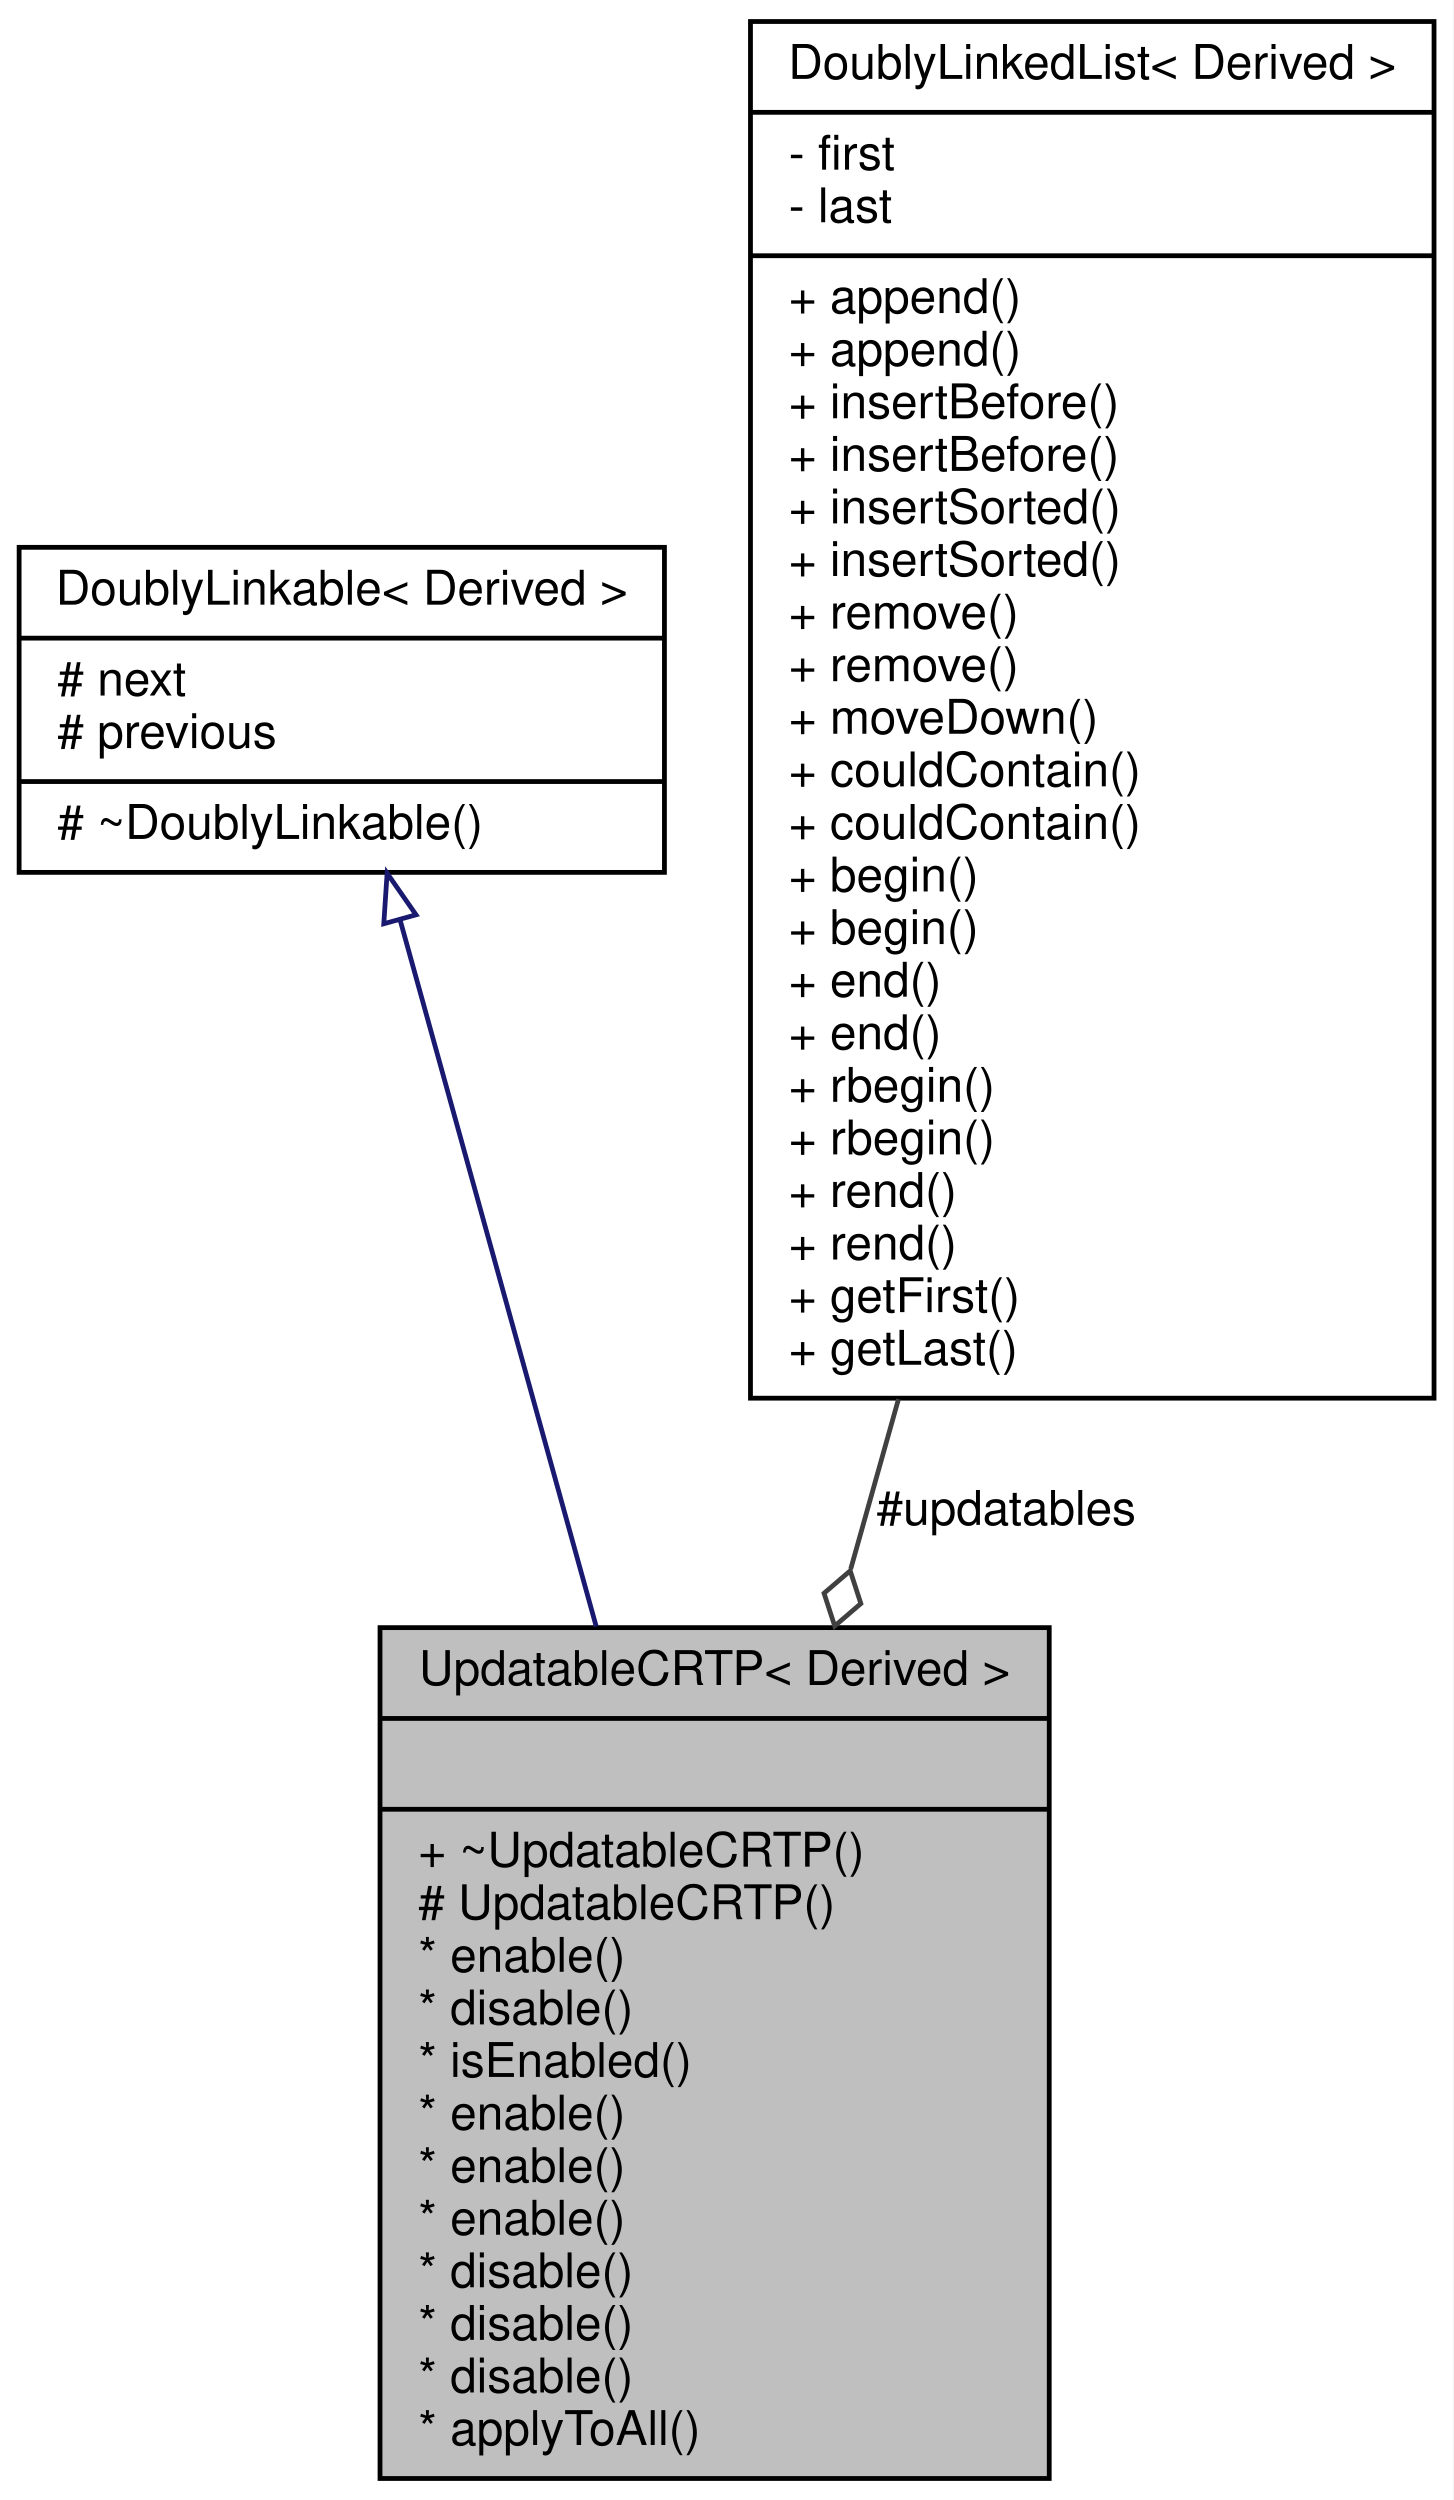
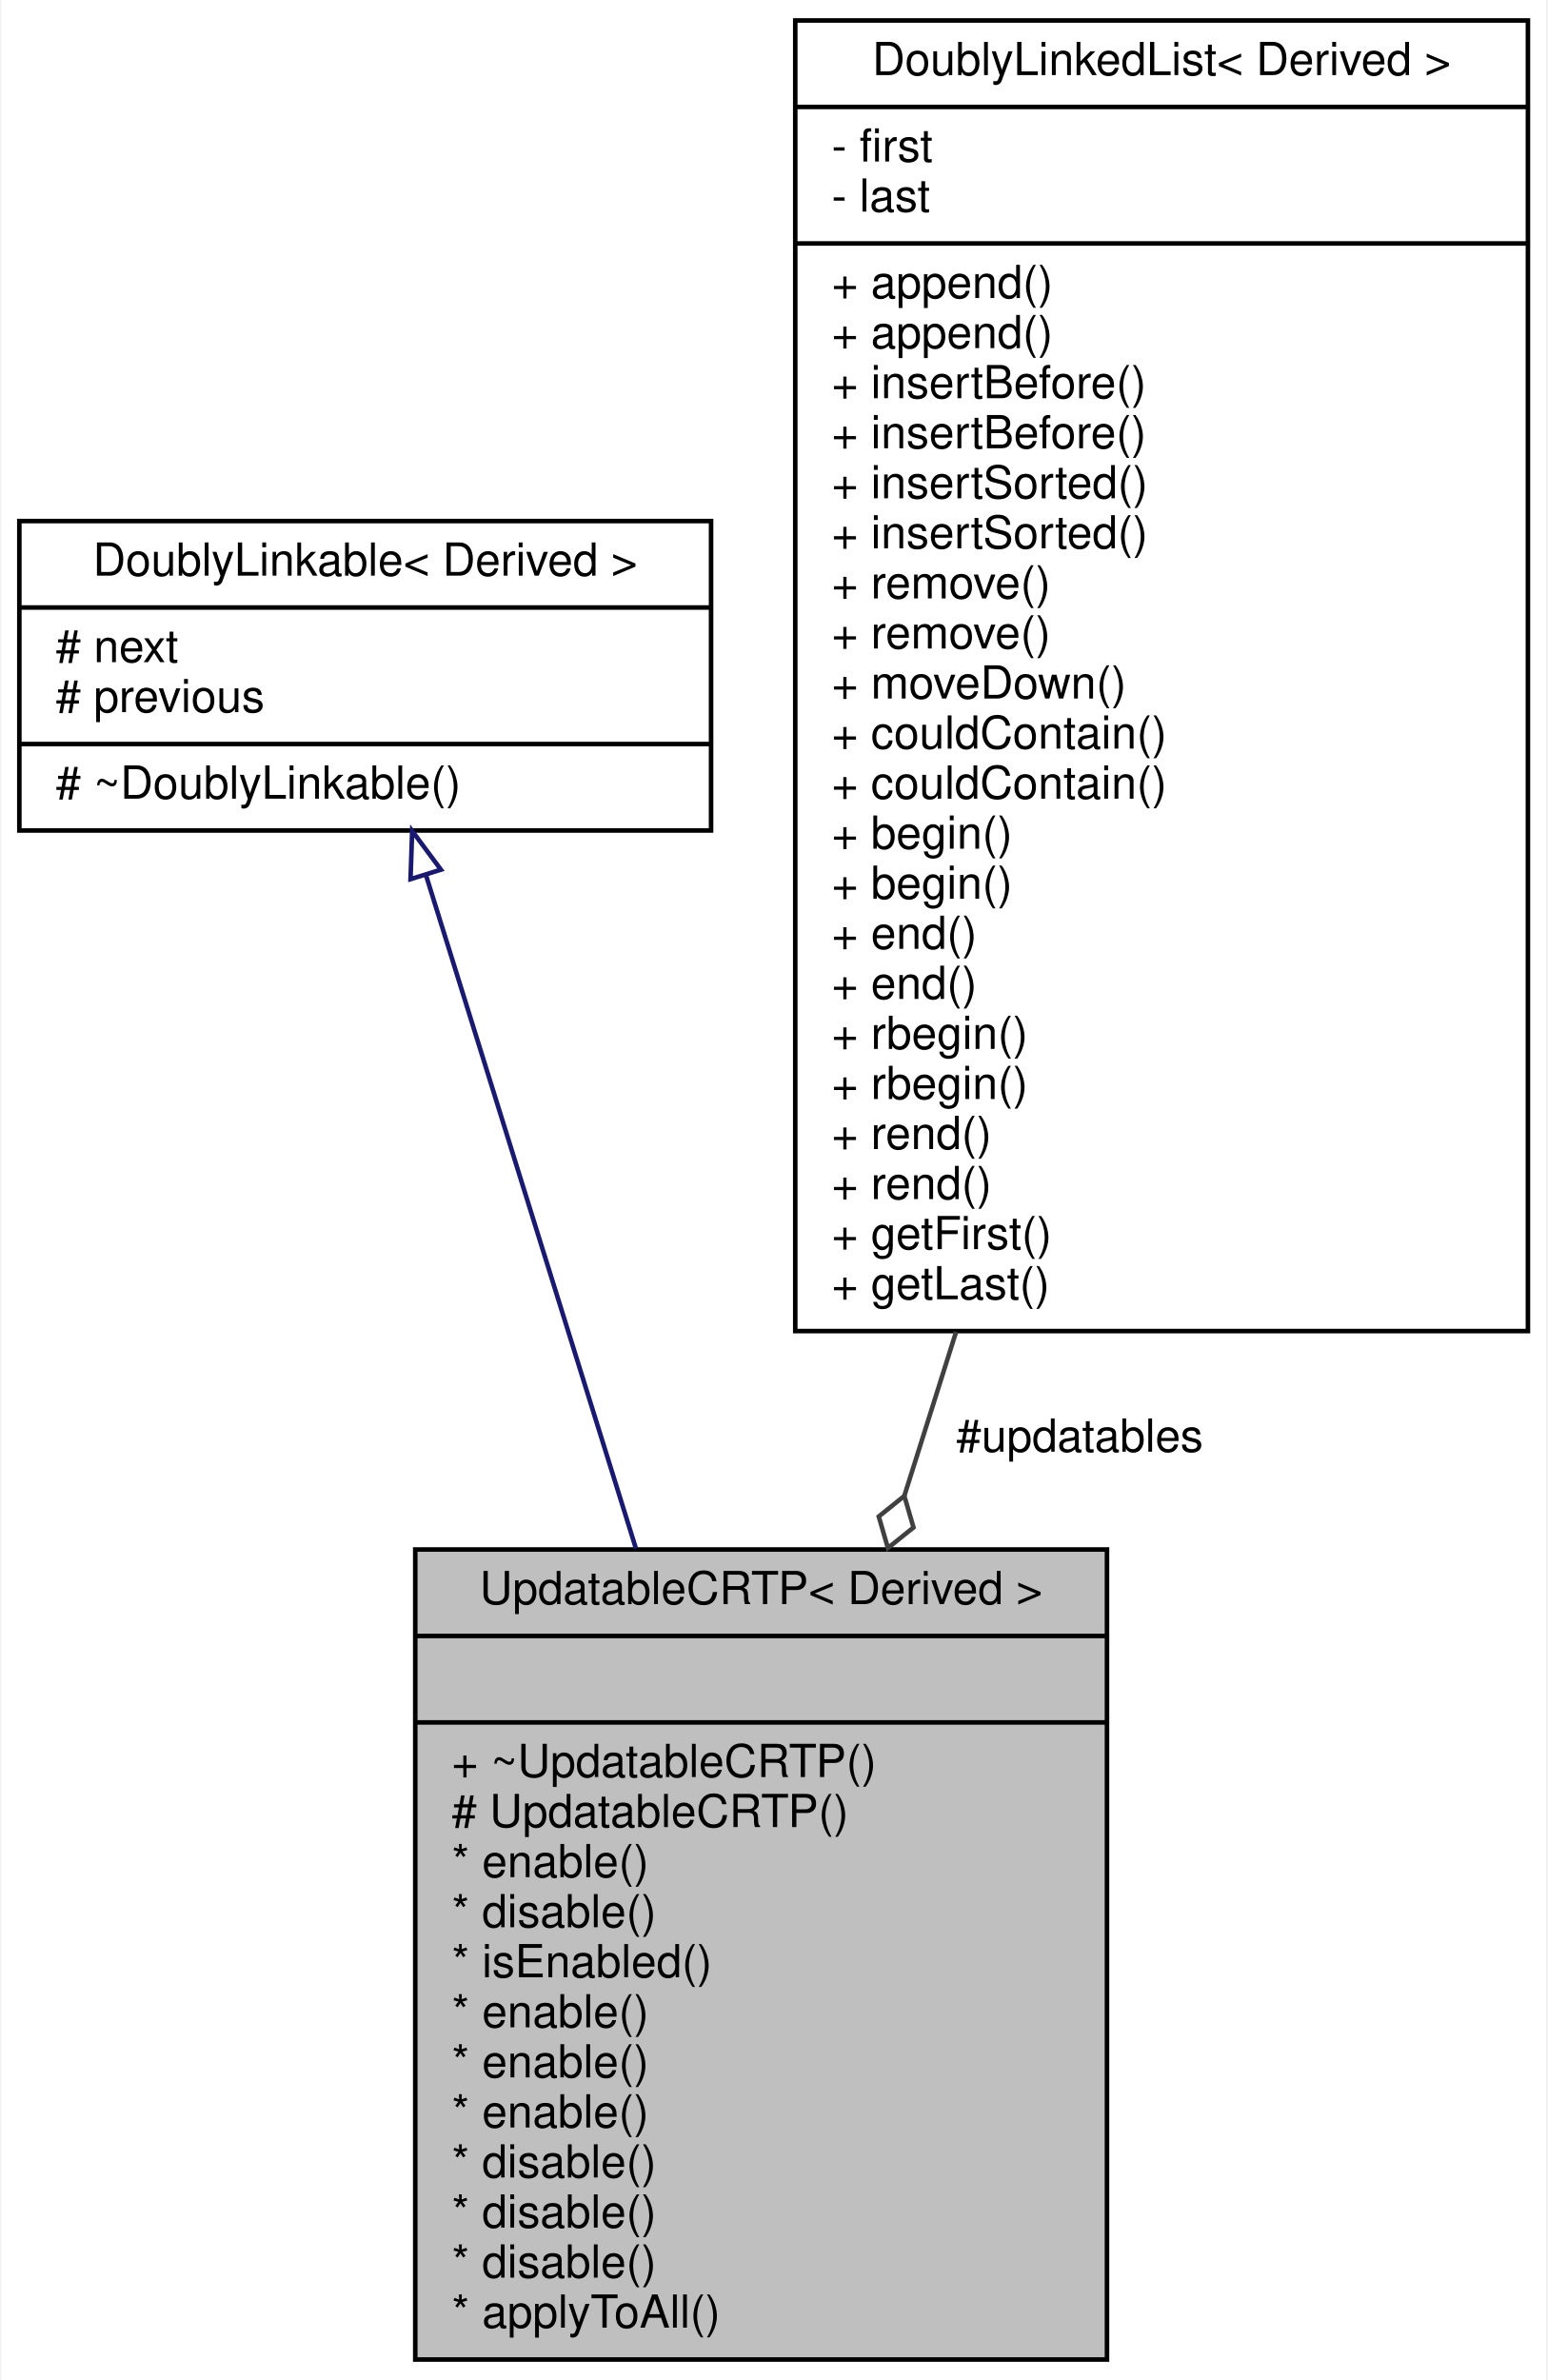
- <svg xmlns="http://www.w3.org/2000/svg" xmlns:xlink="http://www.w3.org/1999/xlink" width="304pt" height="523pt" viewBox="0.00 0.00 304.00 523.00">
+ <svg xmlns="http://www.w3.org/2000/svg" xmlns:xlink="http://www.w3.org/1999/xlink" width="340pt" height="523pt" viewBox="0.00 0.00 339.50 523.00">
  <g id="graph0" class="graph" transform="scale(1 1) rotate(0) translate(4 519)">
-     <polygon fill="#ffffff" stroke="transparent" points="-4,4 -4,-519 300,-519 300,4 -4,4" />
+     <polygon fill="white" stroke="transparent" points="-4,4 -4,-519 335.5,-519 335.5,4 -4,4" />
    <g id="node1" class="node">
      <g id="a_node1">
        <a xlink:title="A super class for object that have to be updated regularly.">
-           <polygon fill="#bfbfbf" stroke="#000000" points="75.5,-.5 75.5,-178.5 215.5,-178.5 215.5,-.5 75.5,-.5" />
-           <text text-anchor="middle" x="145.5" y="-166.5" font-family="Helvetica,sans-Serif" font-size="10.00" fill="#000000">UpdatableCRTP&lt; Derived &gt;</text>
-           <polyline fill="none" stroke="#000000" points="75.5,-159.5 215.5,-159.5 " />
-           <text text-anchor="middle" x="145.5" y="-147.5" font-family="Helvetica,sans-Serif" font-size="10.00" fill="#000000"> </text>
-           <polyline fill="none" stroke="#000000" points="75.5,-140.5 215.5,-140.5 " />
-           <text text-anchor="start" x="83.5" y="-128.5" font-family="Helvetica,sans-Serif" font-size="10.00" fill="#000000">+ ~UpdatableCRTP()</text>
-           <text text-anchor="start" x="83.5" y="-117.5" font-family="Helvetica,sans-Serif" font-size="10.00" fill="#000000"># UpdatableCRTP()</text>
-           <text text-anchor="start" x="83.5" y="-106.5" font-family="Helvetica,sans-Serif" font-size="10.00" fill="#000000">* enable()</text>
-           <text text-anchor="start" x="83.5" y="-95.5" font-family="Helvetica,sans-Serif" font-size="10.00" fill="#000000">* disable()</text>
-           <text text-anchor="start" x="83.5" y="-84.5" font-family="Helvetica,sans-Serif" font-size="10.00" fill="#000000">* isEnabled()</text>
-           <text text-anchor="start" x="83.5" y="-73.5" font-family="Helvetica,sans-Serif" font-size="10.00" fill="#000000">* enable()</text>
-           <text text-anchor="start" x="83.5" y="-62.5" font-family="Helvetica,sans-Serif" font-size="10.00" fill="#000000">* enable()</text>
-           <text text-anchor="start" x="83.5" y="-51.5" font-family="Helvetica,sans-Serif" font-size="10.00" fill="#000000">* enable()</text>
-           <text text-anchor="start" x="83.5" y="-40.5" font-family="Helvetica,sans-Serif" font-size="10.00" fill="#000000">* disable()</text>
-           <text text-anchor="start" x="83.5" y="-29.5" font-family="Helvetica,sans-Serif" font-size="10.00" fill="#000000">* disable()</text>
-           <text text-anchor="start" x="83.5" y="-18.5" font-family="Helvetica,sans-Serif" font-size="10.00" fill="#000000">* disable()</text>
-           <text text-anchor="start" x="83.5" y="-7.5" font-family="Helvetica,sans-Serif" font-size="10.00" fill="#000000">* applyToAll()</text>
+           <polygon fill="#bfbfbf" stroke="black" points="87,-0.5 87,-178.5 239,-178.5 239,-0.5 87,-0.5" />
+           <text text-anchor="middle" x="163" y="-166.5" font-family="Helvetica,sans-Serif" font-size="10.00">UpdatableCRTP&lt; Derived &gt;</text>
+           <polyline fill="none" stroke="black" points="87,-159.5 239,-159.5 " />
+           <text text-anchor="middle" x="163" y="-147.5" font-family="Helvetica,sans-Serif" font-size="10.00"> </text>
+           <polyline fill="none" stroke="black" points="87,-140.5 239,-140.5 " />
+           <text text-anchor="start" x="95" y="-128.5" font-family="Helvetica,sans-Serif" font-size="10.00">+ ~UpdatableCRTP()</text>
+           <text text-anchor="start" x="95" y="-117.5" font-family="Helvetica,sans-Serif" font-size="10.00"># UpdatableCRTP()</text>
+           <text text-anchor="start" x="95" y="-106.5" font-family="Helvetica,sans-Serif" font-size="10.00">* enable()</text>
+           <text text-anchor="start" x="95" y="-95.5" font-family="Helvetica,sans-Serif" font-size="10.00">* disable()</text>
+           <text text-anchor="start" x="95" y="-84.5" font-family="Helvetica,sans-Serif" font-size="10.00">* isEnabled()</text>
+           <text text-anchor="start" x="95" y="-73.5" font-family="Helvetica,sans-Serif" font-size="10.00">* enable()</text>
+           <text text-anchor="start" x="95" y="-62.5" font-family="Helvetica,sans-Serif" font-size="10.00">* enable()</text>
+           <text text-anchor="start" x="95" y="-51.5" font-family="Helvetica,sans-Serif" font-size="10.00">* enable()</text>
+           <text text-anchor="start" x="95" y="-40.5" font-family="Helvetica,sans-Serif" font-size="10.00">* disable()</text>
+           <text text-anchor="start" x="95" y="-29.5" font-family="Helvetica,sans-Serif" font-size="10.00">* disable()</text>
+           <text text-anchor="start" x="95" y="-18.5" font-family="Helvetica,sans-Serif" font-size="10.00">* disable()</text>
+           <text text-anchor="start" x="95" y="-7.5" font-family="Helvetica,sans-Serif" font-size="10.00">* applyToAll()</text>
        </a>
      </g>
    </g>
    <g id="node2" class="node">
      <g id="a_node2">
        <a xlink:href="../../d4/d23/classDoublyLinkable.html" target="_top" xlink:title=" ">
-           <polygon fill="#ffffff" stroke="#000000" points="0,-336.5 0,-404.5 135,-404.5 135,-336.5 0,-336.5" />
-           <text text-anchor="middle" x="67.5" y="-392.5" font-family="Helvetica,sans-Serif" font-size="10.00" fill="#000000">DoublyLinkable&lt; Derived &gt;</text>
-           <polyline fill="none" stroke="#000000" points="0,-385.5 135,-385.5 " />
-           <text text-anchor="start" x="8" y="-373.5" font-family="Helvetica,sans-Serif" font-size="10.00" fill="#000000"># next</text>
-           <text text-anchor="start" x="8" y="-362.5" font-family="Helvetica,sans-Serif" font-size="10.00" fill="#000000"># previous</text>
-           <polyline fill="none" stroke="#000000" points="0,-355.5 135,-355.5 " />
-           <text text-anchor="start" x="8" y="-343.5" font-family="Helvetica,sans-Serif" font-size="10.00" fill="#000000"># ~DoublyLinkable()</text>
+           <polygon fill="white" stroke="black" points="0,-336.5 0,-404.5 152,-404.5 152,-336.5 0,-336.5" />
+           <text text-anchor="middle" x="76" y="-392.5" font-family="Helvetica,sans-Serif" font-size="10.00">DoublyLinkable&lt; Derived &gt;</text>
+           <polyline fill="none" stroke="black" points="0,-385.5 152,-385.5 " />
+           <text text-anchor="start" x="8" y="-373.5" font-family="Helvetica,sans-Serif" font-size="10.00"># next</text>
+           <text text-anchor="start" x="8" y="-362.5" font-family="Helvetica,sans-Serif" font-size="10.00"># previous</text>
+           <polyline fill="none" stroke="black" points="0,-355.5 152,-355.5 " />
+           <text text-anchor="start" x="8" y="-343.5" font-family="Helvetica,sans-Serif" font-size="10.00"># ~DoublyLinkable()</text>
        </a>
      </g>
    </g>
    <g id="edge1" class="edge">
-       <path fill="none" stroke="#191970" d="M79.715,-326.494C90.66,-287.066 107.048,-228.027 120.729,-178.74" />
-       <polygon fill="none" stroke="#191970" points="76.289,-325.753 76.986,-336.325 83.034,-327.625 76.289,-325.753" />
+       <path fill="none" stroke="midnightblue" d="M89.37,-326.63C101.6,-287.39 120.09,-228.1 135.48,-178.75" />
+       <polygon fill="none" stroke="midnightblue" points="85.96,-325.81 86.32,-336.4 92.64,-327.89 85.96,-325.81" />
    </g>
    <g id="node3" class="node">
      <g id="a_node3">
        <a xlink:href="../../dd/d16/classDoublyLinkedList.html" target="_top" xlink:title=" ">
-           <polygon fill="#ffffff" stroke="#000000" points="153,-226.5 153,-514.5 296,-514.5 296,-226.5 153,-226.5" />
-           <text text-anchor="middle" x="224.5" y="-502.5" font-family="Helvetica,sans-Serif" font-size="10.00" fill="#000000">DoublyLinkedList&lt; Derived &gt;</text>
-           <polyline fill="none" stroke="#000000" points="153,-495.5 296,-495.5 " />
-           <text text-anchor="start" x="161" y="-483.5" font-family="Helvetica,sans-Serif" font-size="10.00" fill="#000000">- first</text>
-           <text text-anchor="start" x="161" y="-472.5" font-family="Helvetica,sans-Serif" font-size="10.00" fill="#000000">- last</text>
-           <polyline fill="none" stroke="#000000" points="153,-465.5 296,-465.5 " />
-           <text text-anchor="start" x="161" y="-453.5" font-family="Helvetica,sans-Serif" font-size="10.00" fill="#000000">+ append()</text>
-           <text text-anchor="start" x="161" y="-442.5" font-family="Helvetica,sans-Serif" font-size="10.00" fill="#000000">+ append()</text>
-           <text text-anchor="start" x="161" y="-431.5" font-family="Helvetica,sans-Serif" font-size="10.00" fill="#000000">+ insertBefore()</text>
-           <text text-anchor="start" x="161" y="-420.5" font-family="Helvetica,sans-Serif" font-size="10.00" fill="#000000">+ insertBefore()</text>
-           <text text-anchor="start" x="161" y="-409.5" font-family="Helvetica,sans-Serif" font-size="10.00" fill="#000000">+ insertSorted()</text>
-           <text text-anchor="start" x="161" y="-398.5" font-family="Helvetica,sans-Serif" font-size="10.00" fill="#000000">+ insertSorted()</text>
-           <text text-anchor="start" x="161" y="-387.5" font-family="Helvetica,sans-Serif" font-size="10.00" fill="#000000">+ remove()</text>
-           <text text-anchor="start" x="161" y="-376.5" font-family="Helvetica,sans-Serif" font-size="10.00" fill="#000000">+ remove()</text>
-           <text text-anchor="start" x="161" y="-365.5" font-family="Helvetica,sans-Serif" font-size="10.00" fill="#000000">+ moveDown()</text>
-           <text text-anchor="start" x="161" y="-354.5" font-family="Helvetica,sans-Serif" font-size="10.00" fill="#000000">+ couldContain()</text>
-           <text text-anchor="start" x="161" y="-343.5" font-family="Helvetica,sans-Serif" font-size="10.00" fill="#000000">+ couldContain()</text>
-           <text text-anchor="start" x="161" y="-332.5" font-family="Helvetica,sans-Serif" font-size="10.00" fill="#000000">+ begin()</text>
-           <text text-anchor="start" x="161" y="-321.5" font-family="Helvetica,sans-Serif" font-size="10.00" fill="#000000">+ begin()</text>
-           <text text-anchor="start" x="161" y="-310.5" font-family="Helvetica,sans-Serif" font-size="10.00" fill="#000000">+ end()</text>
-           <text text-anchor="start" x="161" y="-299.5" font-family="Helvetica,sans-Serif" font-size="10.00" fill="#000000">+ end()</text>
-           <text text-anchor="start" x="161" y="-288.5" font-family="Helvetica,sans-Serif" font-size="10.00" fill="#000000">+ rbegin()</text>
-           <text text-anchor="start" x="161" y="-277.5" font-family="Helvetica,sans-Serif" font-size="10.00" fill="#000000">+ rbegin()</text>
-           <text text-anchor="start" x="161" y="-266.5" font-family="Helvetica,sans-Serif" font-size="10.00" fill="#000000">+ rend()</text>
-           <text text-anchor="start" x="161" y="-255.5" font-family="Helvetica,sans-Serif" font-size="10.00" fill="#000000">+ rend()</text>
-           <text text-anchor="start" x="161" y="-244.5" font-family="Helvetica,sans-Serif" font-size="10.00" fill="#000000">+ getFirst()</text>
-           <text text-anchor="start" x="161" y="-233.5" font-family="Helvetica,sans-Serif" font-size="10.00" fill="#000000">+ getLast()</text>
+           <polygon fill="white" stroke="black" points="170.5,-226.5 170.5,-514.5 331.5,-514.5 331.5,-226.5 170.5,-226.5" />
+           <text text-anchor="middle" x="251" y="-502.5" font-family="Helvetica,sans-Serif" font-size="10.00">DoublyLinkedList&lt; Derived &gt;</text>
+           <polyline fill="none" stroke="black" points="170.5,-495.5 331.5,-495.5 " />
+           <text text-anchor="start" x="178.5" y="-483.5" font-family="Helvetica,sans-Serif" font-size="10.00">- first</text>
+           <text text-anchor="start" x="178.5" y="-472.5" font-family="Helvetica,sans-Serif" font-size="10.00">- last</text>
+           <polyline fill="none" stroke="black" points="170.5,-465.5 331.5,-465.5 " />
+           <text text-anchor="start" x="178.5" y="-453.5" font-family="Helvetica,sans-Serif" font-size="10.00">+ append()</text>
+           <text text-anchor="start" x="178.5" y="-442.5" font-family="Helvetica,sans-Serif" font-size="10.00">+ append()</text>
+           <text text-anchor="start" x="178.5" y="-431.5" font-family="Helvetica,sans-Serif" font-size="10.00">+ insertBefore()</text>
+           <text text-anchor="start" x="178.5" y="-420.5" font-family="Helvetica,sans-Serif" font-size="10.00">+ insertBefore()</text>
+           <text text-anchor="start" x="178.5" y="-409.5" font-family="Helvetica,sans-Serif" font-size="10.00">+ insertSorted()</text>
+           <text text-anchor="start" x="178.5" y="-398.5" font-family="Helvetica,sans-Serif" font-size="10.00">+ insertSorted()</text>
+           <text text-anchor="start" x="178.5" y="-387.5" font-family="Helvetica,sans-Serif" font-size="10.00">+ remove()</text>
+           <text text-anchor="start" x="178.5" y="-376.5" font-family="Helvetica,sans-Serif" font-size="10.00">+ remove()</text>
+           <text text-anchor="start" x="178.5" y="-365.5" font-family="Helvetica,sans-Serif" font-size="10.00">+ moveDown()</text>
+           <text text-anchor="start" x="178.5" y="-354.5" font-family="Helvetica,sans-Serif" font-size="10.00">+ couldContain()</text>
+           <text text-anchor="start" x="178.5" y="-343.5" font-family="Helvetica,sans-Serif" font-size="10.00">+ couldContain()</text>
+           <text text-anchor="start" x="178.5" y="-332.5" font-family="Helvetica,sans-Serif" font-size="10.00">+ begin()</text>
+           <text text-anchor="start" x="178.5" y="-321.5" font-family="Helvetica,sans-Serif" font-size="10.00">+ begin()</text>
+           <text text-anchor="start" x="178.5" y="-310.5" font-family="Helvetica,sans-Serif" font-size="10.00">+ end()</text>
+           <text text-anchor="start" x="178.5" y="-299.5" font-family="Helvetica,sans-Serif" font-size="10.00">+ end()</text>
+           <text text-anchor="start" x="178.5" y="-288.5" font-family="Helvetica,sans-Serif" font-size="10.00">+ rbegin()</text>
+           <text text-anchor="start" x="178.5" y="-277.5" font-family="Helvetica,sans-Serif" font-size="10.00">+ rbegin()</text>
+           <text text-anchor="start" x="178.5" y="-266.5" font-family="Helvetica,sans-Serif" font-size="10.00">+ rend()</text>
+           <text text-anchor="start" x="178.5" y="-255.5" font-family="Helvetica,sans-Serif" font-size="10.00">+ rend()</text>
+           <text text-anchor="start" x="178.5" y="-244.5" font-family="Helvetica,sans-Serif" font-size="10.00">+ getFirst()</text>
+           <text text-anchor="start" x="178.5" y="-233.5" font-family="Helvetica,sans-Serif" font-size="10.00">+ getLast()</text>
        </a>
      </g>
    </g>
    <g id="edge2" class="edge">
-       <path fill="none" stroke="#404040" d="M183.959,-226.296C180.584,-214.294 177.221,-202.329 173.965,-190.75" />
-       <polygon fill="none" stroke="#404040" points="173.864,-190.391 168.39,-185.697 170.617,-178.839 176.091,-183.532 173.864,-190.391" />
-       <text text-anchor="middle" x="206.5" y="-200" font-family="Helvetica,sans-Serif" font-size="10.00" fill="#000000"> #updatables</text>
+       <path fill="none" stroke="#404040" d="M205.84,-226.32C202.01,-214.18 198.19,-202.08 194.5,-190.38" />
+       <polygon fill="none" stroke="#404040" points="194.47,-190.27 188.85,-185.75 190.86,-178.83 196.48,-183.34 194.47,-190.27" />
+       <text text-anchor="middle" x="233" y="-200" font-family="Helvetica,sans-Serif" font-size="10.00"> #updatables</text>
    </g>
  </g>
</svg>
